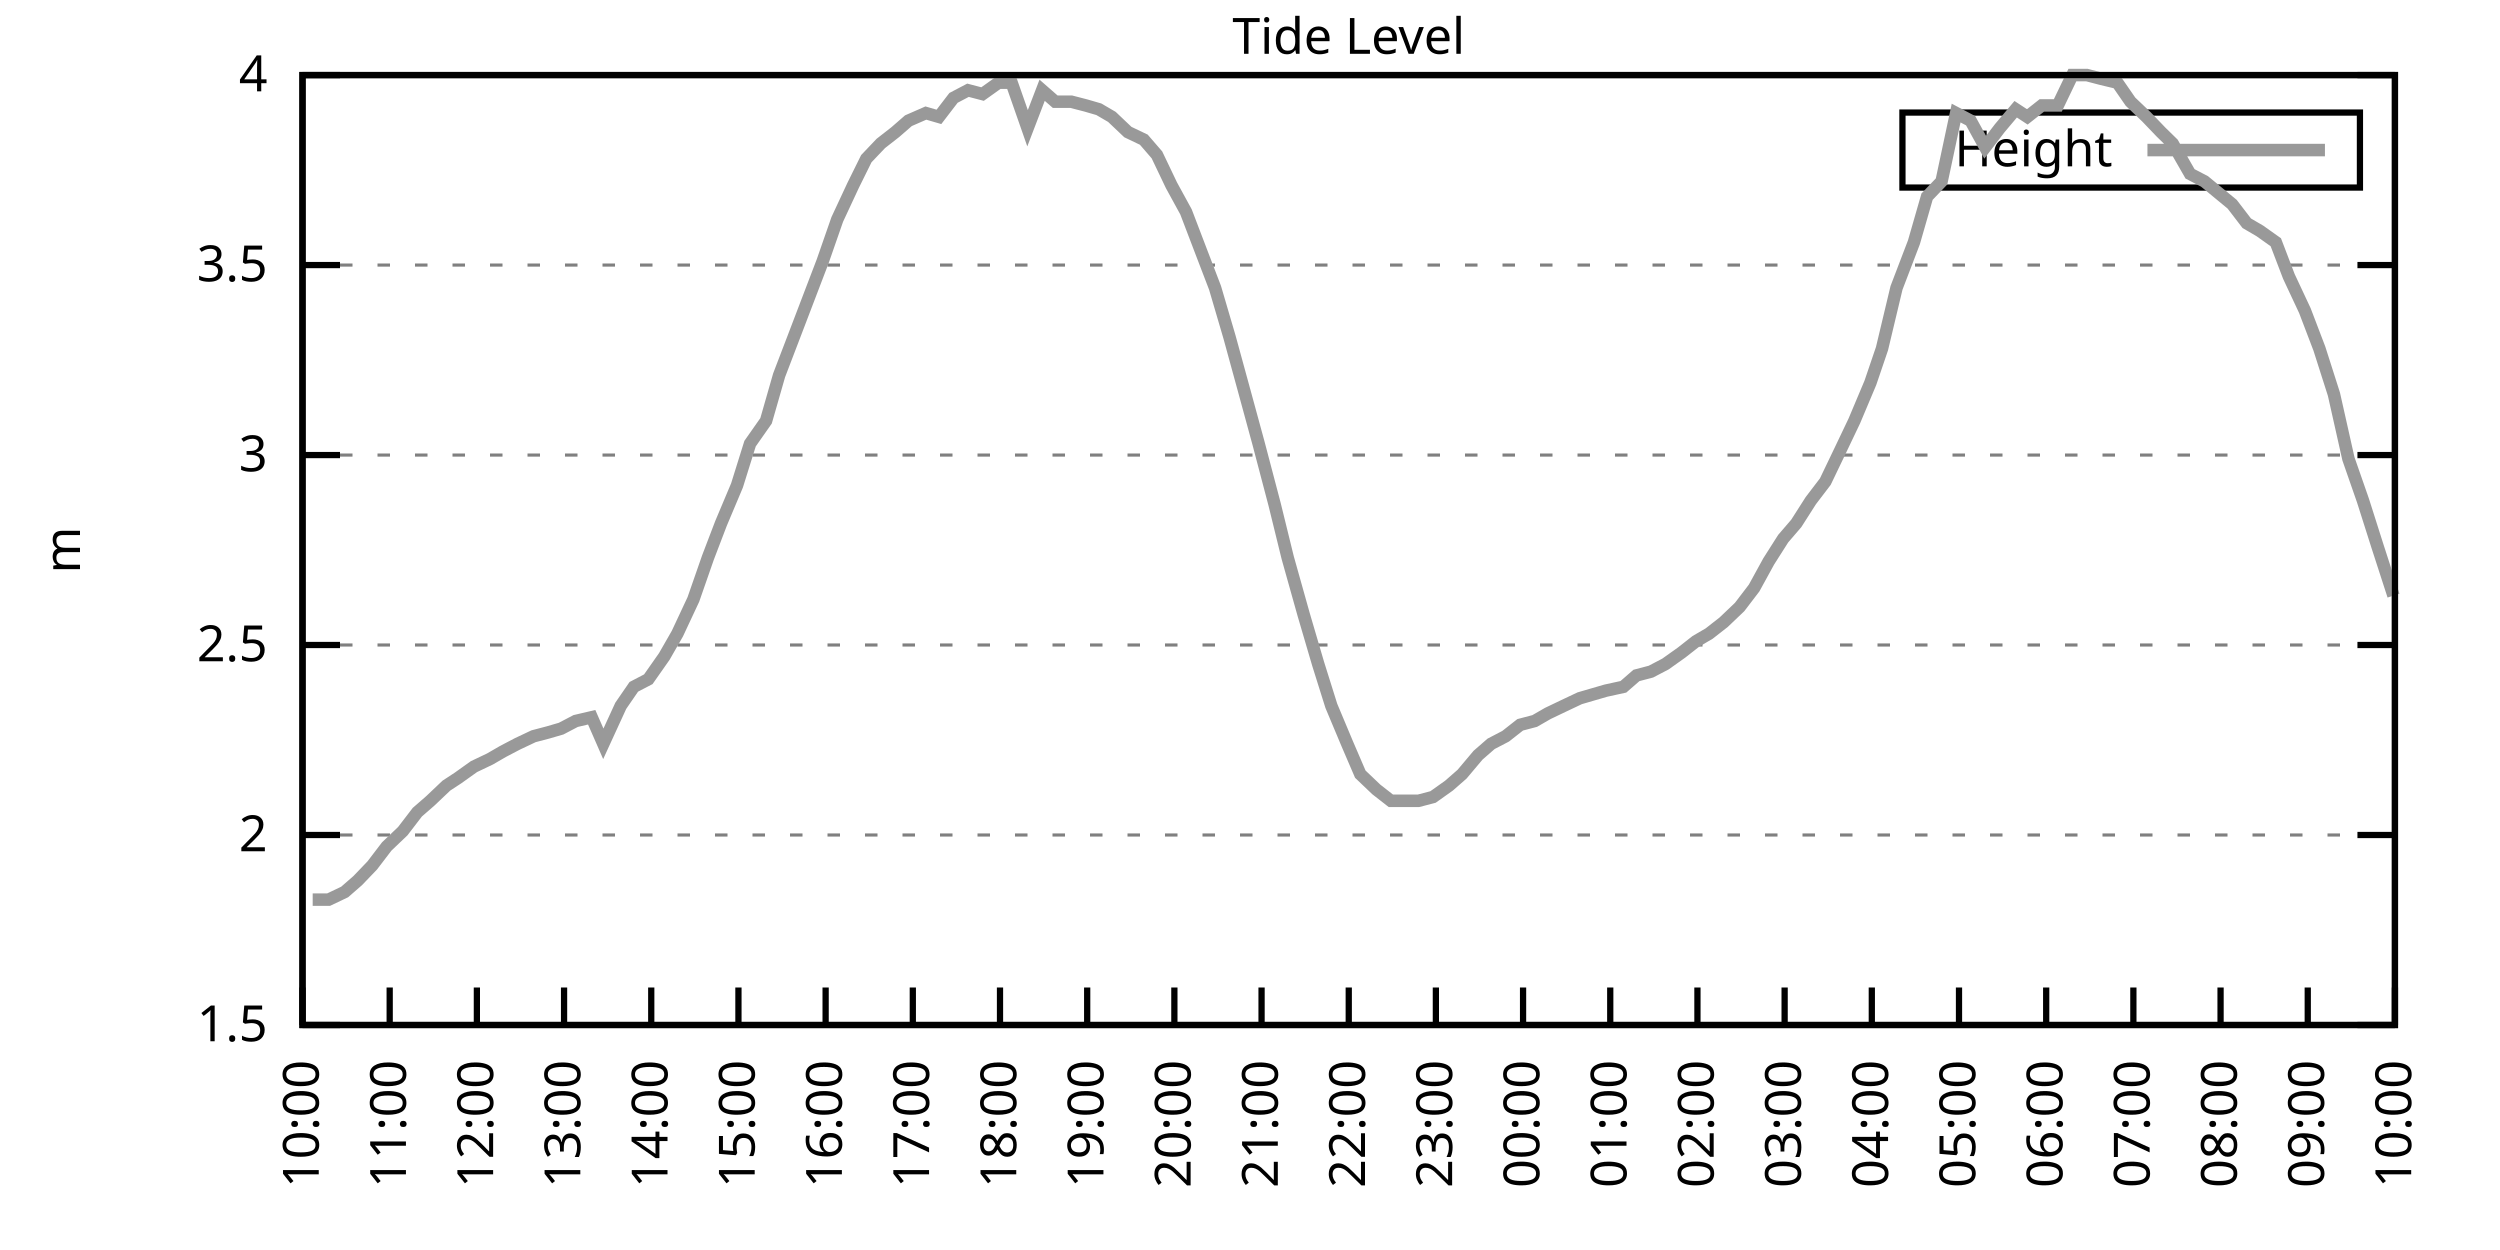
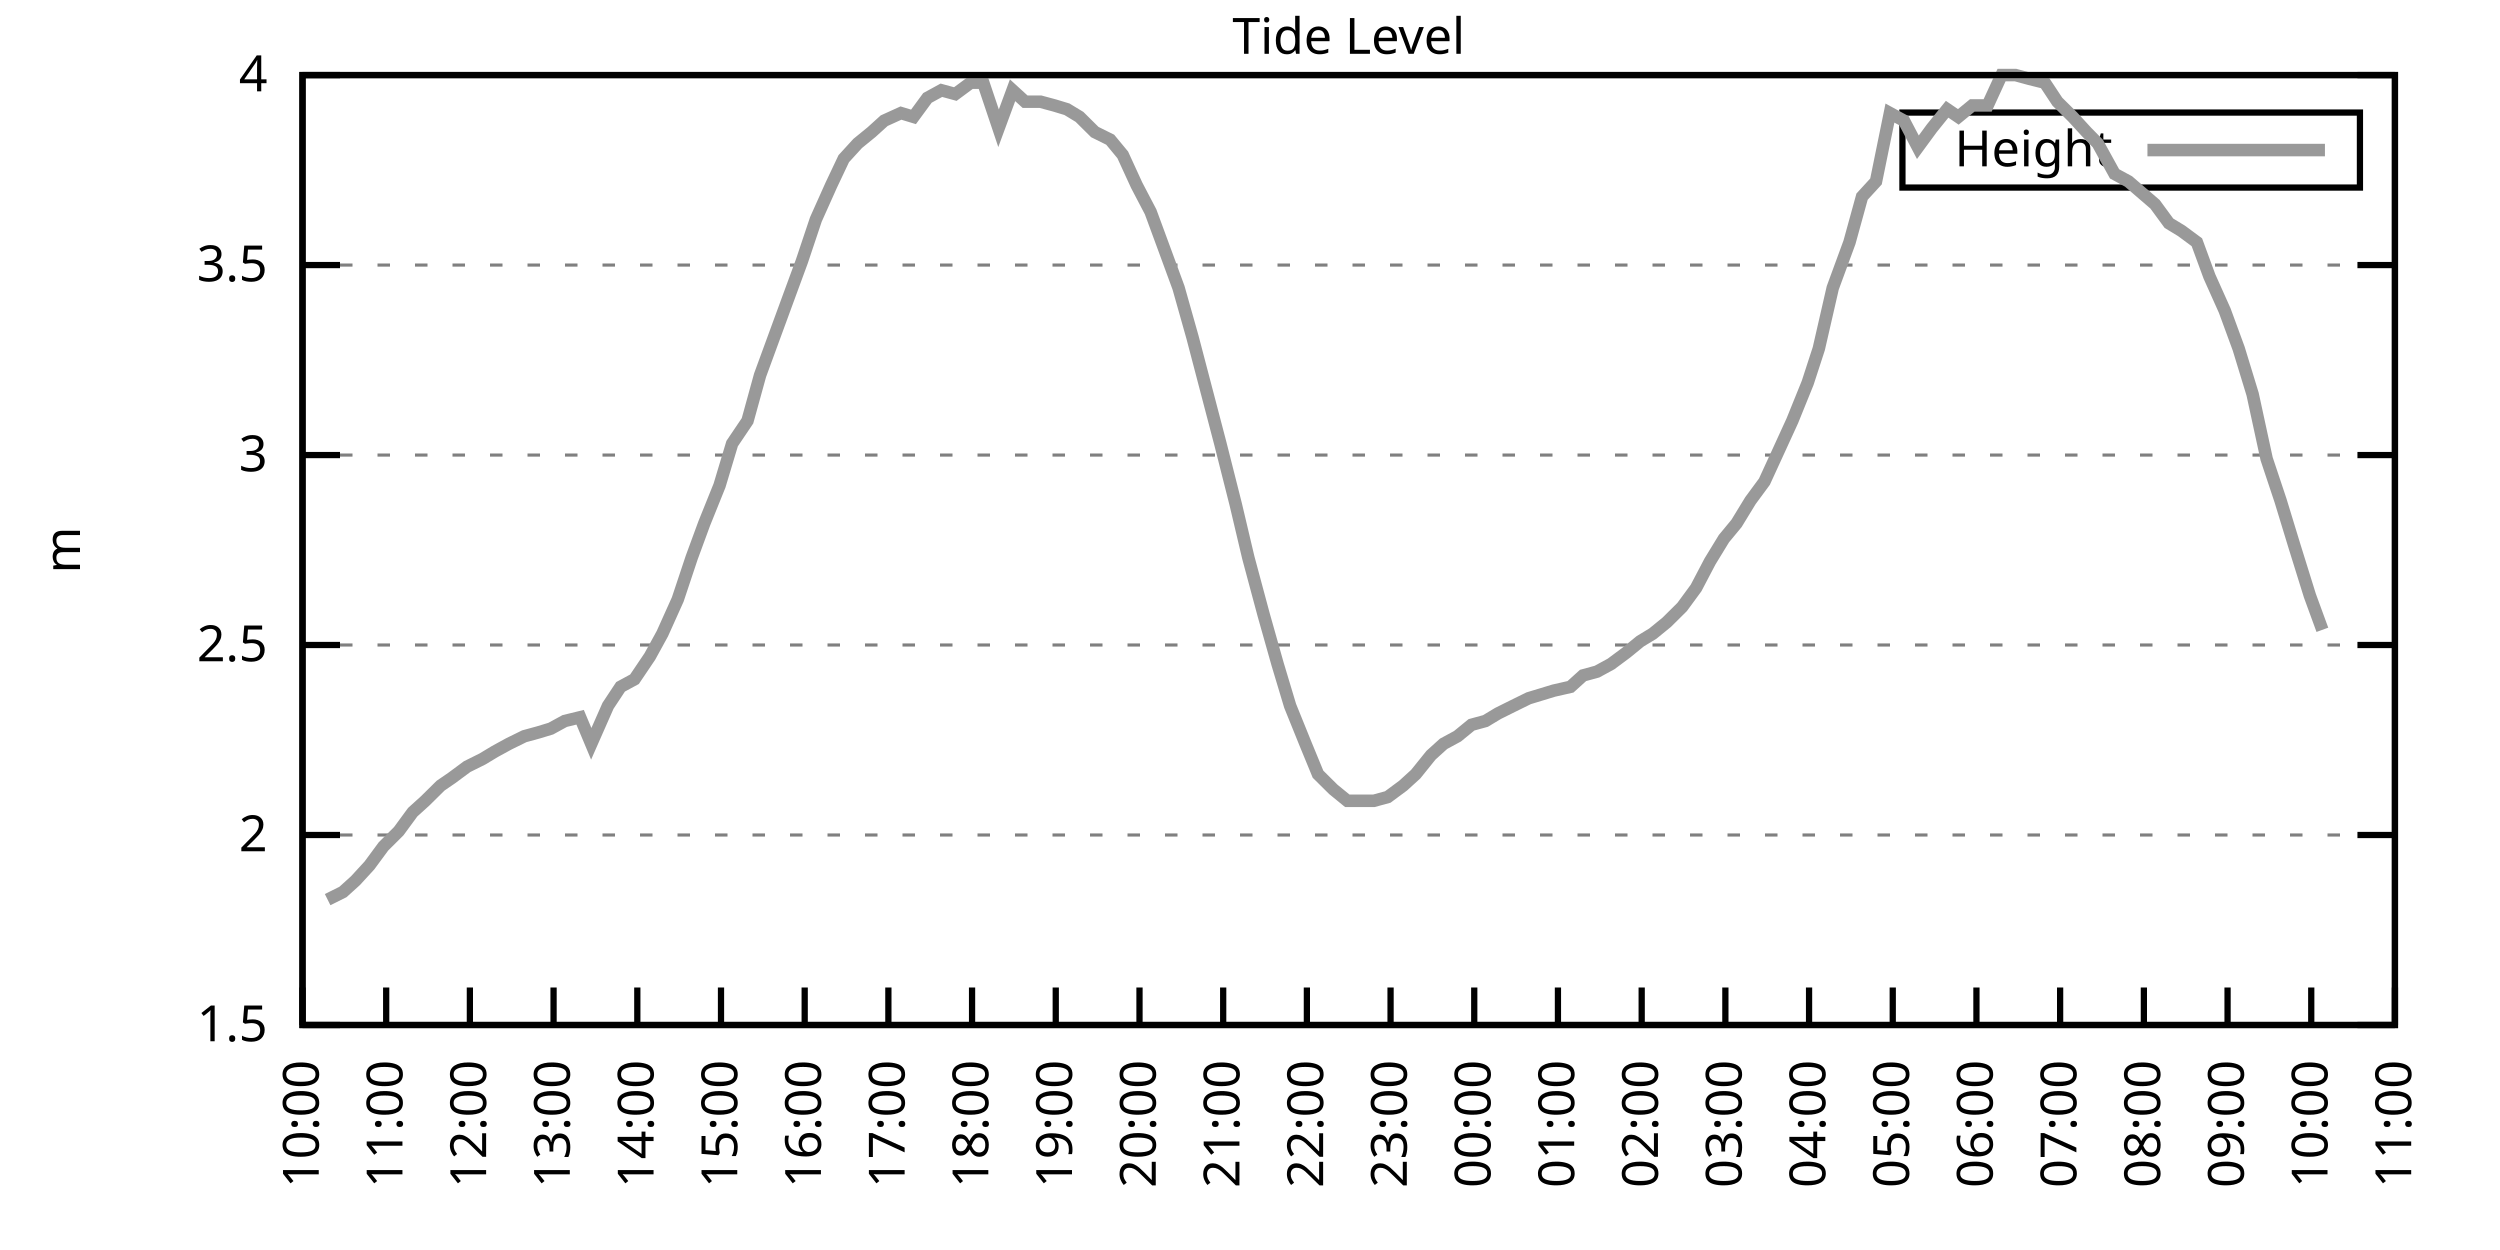
<svg xmlns="http://www.w3.org/2000/svg" xmlns:xlink="http://www.w3.org/1999/xlink" width="400" height="200" viewBox="0 0 400 200">
  <g id="gnuplot_canvas">
    <rect x="0" y="0" width="400" height="200" fill="none" />
    <defs>
      <circle id="gpDot" r="0.5" stroke-width="0.5" stroke="currentColor" />
      <path id="gpPt0" stroke-width="0.333" stroke="currentColor" d="M-1,0 h2 M0,-1 v2" />
      <path id="gpPt1" stroke-width="0.333" stroke="currentColor" d="M-1,-1 L1,1 M1,-1 L-1,1" />
      <path id="gpPt2" stroke-width="0.333" stroke="currentColor" d="M-1,0 L1,0 M0,-1 L0,1 M-1,-1 L1,1 M-1,1 L1,-1" />
      <rect id="gpPt3" stroke-width="0.333" stroke="currentColor" x="-1" y="-1" width="2" height="2" />
      <rect id="gpPt4" stroke-width="0.333" stroke="currentColor" fill="currentColor" x="-1" y="-1" width="2" height="2" />
      <circle id="gpPt5" stroke-width="0.333" stroke="currentColor" cx="0" cy="0" r="1" />
      <use xlink:href="#gpPt5" id="gpPt6" fill="currentColor" stroke="none" />
      <path id="gpPt7" stroke-width="0.333" stroke="currentColor" d="M0,-1.33 L-1.33,0.67 L1.33,0.67 z" />
      <use xlink:href="#gpPt7" id="gpPt8" fill="currentColor" stroke="none" />
      <use xlink:href="#gpPt7" id="gpPt9" stroke="currentColor" transform="rotate(180)" />
      <use xlink:href="#gpPt9" id="gpPt10" fill="currentColor" stroke="none" />
      <use xlink:href="#gpPt3" id="gpPt11" stroke="currentColor" transform="rotate(45)" />
      <use xlink:href="#gpPt11" id="gpPt12" fill="currentColor" stroke="none" />
      <path id="gpPt13" stroke-width="0.333" stroke="currentColor" d="M0,1.330 L1.265,0.411 L0.782,-1.067 L-0.782,-1.076 L-1.265,0.411 z" />
      <use xlink:href="#gpPt13" id="gpPt14" fill="currentColor" stroke="none" />
      <filter id="textbox" filterUnits="objectBoundingBox" x="0" y="0" height="1" width="1">
        <feFlood flood-color="white" flood-opacity="1" result="bgnd" />
        <feComposite in="SourceGraphic" in2="bgnd" operator="atop" />
      </filter>
      <filter id="greybox" filterUnits="objectBoundingBox" x="0" y="0" height="1" width="1">
        <feFlood flood-color="lightgrey" flood-opacity="1" result="grey" />
        <feComposite in="SourceGraphic" in2="grey" operator="atop" />
      </filter>
    </defs>
    <g fill="none" color="white" stroke="currentColor" stroke-width="1.00" stroke-linecap="butt" stroke-linejoin="miter">
</g>
    <g fill="none" color="black" stroke="currentColor" stroke-width="1.00" stroke-linecap="butt" stroke-linejoin="miter">
      <g stroke="none" shape-rendering="crispEdges">
        <polygon fill="rgb(255, 255, 255)" points="48.40,164.00 383.18,164.00 383.18,12.02 48.40,12.02 " />
      </g>
    </g>
    <g fill="none" color="black" stroke="currentColor" stroke-width="1.00" stroke-linecap="butt" stroke-linejoin="miter">
</g>
    <g fill="none" color="black" stroke="black" stroke-width="0.50" stroke-linecap="butt" stroke-linejoin="miter">
</g>
    <g fill="none" color="gray" stroke="currentColor" stroke-width="0.50" stroke-linecap="butt" stroke-linejoin="miter">
      <path stroke="gray" stroke-dasharray="2,4" class="gridline" d="M48.40,164.00 L383.19,164.00  " />
    </g>
    <g fill="none" color="gray" stroke="gray" stroke-width="1.00" stroke-linecap="butt" stroke-linejoin="miter">
</g>
    <g fill="none" color="black" stroke="currentColor" stroke-width="1.00" stroke-linecap="butt" stroke-linejoin="miter">
      <path stroke="black" d="M48.40,164.00 L54.40,164.00 M383.19,164.00 L377.19,164.00  " />
      <g transform="translate(42.80,166.60)" stroke="none" fill="black" font-family="Sans" font-size="8.00" text-anchor="end">
        <text>
          <tspan font-family="Sans"> 1.5</tspan>
        </text>
      </g>
    </g>
    <g fill="none" color="black" stroke="currentColor" stroke-width="1.00" stroke-linecap="butt" stroke-linejoin="miter">
</g>
    <g fill="none" color="black" stroke="black" stroke-width="0.50" stroke-linecap="butt" stroke-linejoin="miter">
</g>
    <g fill="none" color="gray" stroke="currentColor" stroke-width="0.50" stroke-linecap="butt" stroke-linejoin="miter">
      <path stroke="gray" stroke-dasharray="2,4" class="gridline" d="M48.40,133.60 L383.19,133.60  " />
    </g>
    <g fill="none" color="gray" stroke="gray" stroke-width="1.00" stroke-linecap="butt" stroke-linejoin="miter">
</g>
    <g fill="none" color="black" stroke="currentColor" stroke-width="1.00" stroke-linecap="butt" stroke-linejoin="miter">
      <path stroke="black" d="M48.40,133.60 L54.40,133.60 M383.19,133.60 L377.19,133.60  " />
      <g transform="translate(42.80,136.20)" stroke="none" fill="black" font-family="Sans" font-size="8.00" text-anchor="end">
        <text>
          <tspan font-family="Sans"> 2</tspan>
        </text>
      </g>
    </g>
    <g fill="none" color="black" stroke="currentColor" stroke-width="1.00" stroke-linecap="butt" stroke-linejoin="miter">
</g>
    <g fill="none" color="black" stroke="black" stroke-width="0.50" stroke-linecap="butt" stroke-linejoin="miter">
</g>
    <g fill="none" color="gray" stroke="currentColor" stroke-width="0.50" stroke-linecap="butt" stroke-linejoin="miter">
      <path stroke="gray" stroke-dasharray="2,4" class="gridline" d="M48.40,103.20 L383.19,103.20  " />
    </g>
    <g fill="none" color="gray" stroke="gray" stroke-width="1.00" stroke-linecap="butt" stroke-linejoin="miter">
</g>
    <g fill="none" color="black" stroke="currentColor" stroke-width="1.00" stroke-linecap="butt" stroke-linejoin="miter">
      <path stroke="black" d="M48.40,103.20 L54.40,103.20 M383.19,103.20 L377.19,103.20  " />
      <g transform="translate(42.80,105.80)" stroke="none" fill="black" font-family="Sans" font-size="8.00" text-anchor="end">
        <text>
          <tspan font-family="Sans"> 2.5</tspan>
        </text>
      </g>
    </g>
    <g fill="none" color="black" stroke="currentColor" stroke-width="1.00" stroke-linecap="butt" stroke-linejoin="miter">
</g>
    <g fill="none" color="black" stroke="black" stroke-width="0.50" stroke-linecap="butt" stroke-linejoin="miter">
</g>
    <g fill="none" color="gray" stroke="currentColor" stroke-width="0.50" stroke-linecap="butt" stroke-linejoin="miter">
      <path stroke="gray" stroke-dasharray="2,4" class="gridline" d="M48.40,72.81 L383.19,72.81  " />
    </g>
    <g fill="none" color="gray" stroke="gray" stroke-width="1.00" stroke-linecap="butt" stroke-linejoin="miter">
</g>
    <g fill="none" color="black" stroke="currentColor" stroke-width="1.00" stroke-linecap="butt" stroke-linejoin="miter">
      <path stroke="black" d="M48.40,72.81 L54.40,72.81 M383.19,72.81 L377.19,72.81  " />
      <g transform="translate(42.80,75.41)" stroke="none" fill="black" font-family="Sans" font-size="8.00" text-anchor="end">
        <text>
          <tspan font-family="Sans"> 3</tspan>
        </text>
      </g>
    </g>
    <g fill="none" color="black" stroke="currentColor" stroke-width="1.00" stroke-linecap="butt" stroke-linejoin="miter">
</g>
    <g fill="none" color="black" stroke="black" stroke-width="0.50" stroke-linecap="butt" stroke-linejoin="miter">
</g>
    <g fill="none" color="gray" stroke="currentColor" stroke-width="0.50" stroke-linecap="butt" stroke-linejoin="miter">
      <path stroke="gray" stroke-dasharray="2,4" class="gridline" d="M48.40,42.41 L383.19,42.41  " />
    </g>
    <g fill="none" color="gray" stroke="gray" stroke-width="1.00" stroke-linecap="butt" stroke-linejoin="miter">
</g>
    <g fill="none" color="black" stroke="currentColor" stroke-width="1.00" stroke-linecap="butt" stroke-linejoin="miter">
      <path stroke="black" d="M48.40,42.41 L54.40,42.41 M383.19,42.41 L377.19,42.41  " />
      <g transform="translate(42.80,45.01)" stroke="none" fill="black" font-family="Sans" font-size="8.00" text-anchor="end">
        <text>
          <tspan font-family="Sans"> 3.5</tspan>
        </text>
      </g>
    </g>
    <g fill="none" color="black" stroke="currentColor" stroke-width="1.00" stroke-linecap="butt" stroke-linejoin="miter">
</g>
    <g fill="none" color="black" stroke="black" stroke-width="0.50" stroke-linecap="butt" stroke-linejoin="miter">
</g>
    <g fill="none" color="gray" stroke="currentColor" stroke-width="0.50" stroke-linecap="butt" stroke-linejoin="miter">
      <path stroke="gray" stroke-dasharray="2,4" class="gridline" d="M48.40,12.01 L383.19,12.01  " />
    </g>
    <g fill="none" color="gray" stroke="gray" stroke-width="1.00" stroke-linecap="butt" stroke-linejoin="miter">
</g>
    <g fill="none" color="black" stroke="currentColor" stroke-width="1.00" stroke-linecap="butt" stroke-linejoin="miter">
      <path stroke="black" d="M48.40,12.01 L54.40,12.01 M383.19,12.01 L377.19,12.01  " />
      <g transform="translate(42.80,14.61)" stroke="none" fill="black" font-family="Sans" font-size="8.00" text-anchor="end">
        <text>
          <tspan font-family="Sans"> 4</tspan>
        </text>
      </g>
    </g>
    <g fill="none" color="black" stroke="currentColor" stroke-width="1.00" stroke-linecap="butt" stroke-linejoin="miter">
      <path stroke="black" d="M48.40,164.00 L48.40,158.00  " />
      <g transform="translate(51.00,169.60) rotate(270.00)" stroke="none" fill="black" font-family="Sans" font-size="8.00" text-anchor="end">
        <text>
          <tspan font-family="Sans">10:00</tspan>
        </text>
      </g>
    </g>
    <g fill="none" color="black" stroke="currentColor" stroke-width="1.00" stroke-linecap="butt" stroke-linejoin="miter">
-       <path stroke="black" d="M62.35,164.00 L62.35,158.00  " />
-       <g transform="translate(64.95,169.60) rotate(270.00)" stroke="none" fill="black" font-family="Sans" font-size="8.00" text-anchor="end">
+       <path stroke="black" d="M61.79,164.00 L61.79,158.00  " />
+       <g transform="translate(64.39,169.60) rotate(270.00)" stroke="none" fill="black" font-family="Sans" font-size="8.00" text-anchor="end">
        <text>
          <tspan font-family="Sans">11:00</tspan>
        </text>
      </g>
    </g>
    <g fill="none" color="black" stroke="currentColor" stroke-width="1.00" stroke-linecap="butt" stroke-linejoin="miter">
-       <path stroke="black" d="M76.30,164.00 L76.30,158.00  " />
-       <g transform="translate(78.90,169.60) rotate(270.00)" stroke="none" fill="black" font-family="Sans" font-size="8.00" text-anchor="end">
+       <path stroke="black" d="M75.18,164.00 L75.18,158.00  " />
+       <g transform="translate(77.78,169.60) rotate(270.00)" stroke="none" fill="black" font-family="Sans" font-size="8.00" text-anchor="end">
        <text>
          <tspan font-family="Sans">12:00</tspan>
        </text>
      </g>
    </g>
    <g fill="none" color="black" stroke="currentColor" stroke-width="1.00" stroke-linecap="butt" stroke-linejoin="miter">
-       <path stroke="black" d="M90.25,164.00 L90.25,158.00  " />
-       <g transform="translate(92.85,169.60) rotate(270.00)" stroke="none" fill="black" font-family="Sans" font-size="8.00" text-anchor="end">
+       <path stroke="black" d="M88.57,164.00 L88.57,158.00  " />
+       <g transform="translate(91.17,169.60) rotate(270.00)" stroke="none" fill="black" font-family="Sans" font-size="8.00" text-anchor="end">
        <text>
          <tspan font-family="Sans">13:00</tspan>
        </text>
      </g>
    </g>
    <g fill="none" color="black" stroke="currentColor" stroke-width="1.00" stroke-linecap="butt" stroke-linejoin="miter">
-       <path stroke="black" d="M104.20,164.00 L104.20,158.00  " />
-       <g transform="translate(106.80,169.60) rotate(270.00)" stroke="none" fill="black" font-family="Sans" font-size="8.00" text-anchor="end">
+       <path stroke="black" d="M101.97,164.00 L101.97,158.00  " />
+       <g transform="translate(104.57,169.60) rotate(270.00)" stroke="none" fill="black" font-family="Sans" font-size="8.00" text-anchor="end">
        <text>
          <tspan font-family="Sans">14:00</tspan>
        </text>
      </g>
    </g>
    <g fill="none" color="black" stroke="currentColor" stroke-width="1.00" stroke-linecap="butt" stroke-linejoin="miter">
-       <path stroke="black" d="M118.15,164.00 L118.15,158.00  " />
-       <g transform="translate(120.75,169.60) rotate(270.00)" stroke="none" fill="black" font-family="Sans" font-size="8.00" text-anchor="end">
+       <path stroke="black" d="M115.36,164.00 L115.36,158.00  " />
+       <g transform="translate(117.96,169.60) rotate(270.00)" stroke="none" fill="black" font-family="Sans" font-size="8.00" text-anchor="end">
        <text>
          <tspan font-family="Sans">15:00</tspan>
        </text>
      </g>
    </g>
    <g fill="none" color="black" stroke="currentColor" stroke-width="1.00" stroke-linecap="butt" stroke-linejoin="miter">
-       <path stroke="black" d="M132.10,164.00 L132.10,158.00  " />
-       <g transform="translate(134.70,169.60) rotate(270.00)" stroke="none" fill="black" font-family="Sans" font-size="8.00" text-anchor="end">
+       <path stroke="black" d="M128.75,164.00 L128.75,158.00  " />
+       <g transform="translate(131.35,169.60) rotate(270.00)" stroke="none" fill="black" font-family="Sans" font-size="8.00" text-anchor="end">
        <text>
          <tspan font-family="Sans">16:00</tspan>
        </text>
      </g>
    </g>
    <g fill="none" color="black" stroke="currentColor" stroke-width="1.00" stroke-linecap="butt" stroke-linejoin="miter">
-       <path stroke="black" d="M146.05,164.00 L146.05,158.00  " />
-       <g transform="translate(148.65,169.60) rotate(270.00)" stroke="none" fill="black" font-family="Sans" font-size="8.00" text-anchor="end">
+       <path stroke="black" d="M142.14,164.00 L142.14,158.00  " />
+       <g transform="translate(144.74,169.60) rotate(270.00)" stroke="none" fill="black" font-family="Sans" font-size="8.00" text-anchor="end">
        <text>
          <tspan font-family="Sans">17:00</tspan>
        </text>
      </g>
    </g>
    <g fill="none" color="black" stroke="currentColor" stroke-width="1.00" stroke-linecap="butt" stroke-linejoin="miter">
-       <path stroke="black" d="M160.00,164.00 L160.00,158.00  " />
-       <g transform="translate(162.60,169.60) rotate(270.00)" stroke="none" fill="black" font-family="Sans" font-size="8.00" text-anchor="end">
+       <path stroke="black" d="M155.53,164.00 L155.53,158.00  " />
+       <g transform="translate(158.13,169.60) rotate(270.00)" stroke="none" fill="black" font-family="Sans" font-size="8.00" text-anchor="end">
        <text>
          <tspan font-family="Sans">18:00</tspan>
        </text>
      </g>
    </g>
    <g fill="none" color="black" stroke="currentColor" stroke-width="1.00" stroke-linecap="butt" stroke-linejoin="miter">
-       <path stroke="black" d="M173.95,164.00 L173.95,158.00  " />
-       <g transform="translate(176.55,169.60) rotate(270.00)" stroke="none" fill="black" font-family="Sans" font-size="8.00" text-anchor="end">
+       <path stroke="black" d="M168.92,164.00 L168.92,158.00  " />
+       <g transform="translate(171.52,169.60) rotate(270.00)" stroke="none" fill="black" font-family="Sans" font-size="8.00" text-anchor="end">
        <text>
          <tspan font-family="Sans">19:00</tspan>
        </text>
      </g>
    </g>
    <g fill="none" color="black" stroke="currentColor" stroke-width="1.00" stroke-linecap="butt" stroke-linejoin="miter">
-       <path stroke="black" d="M187.90,164.00 L187.90,158.00  " />
-       <g transform="translate(190.50,169.60) rotate(270.00)" stroke="none" fill="black" font-family="Sans" font-size="8.00" text-anchor="end">
+       <path stroke="black" d="M182.32,164.00 L182.32,158.00  " />
+       <g transform="translate(184.92,169.60) rotate(270.00)" stroke="none" fill="black" font-family="Sans" font-size="8.00" text-anchor="end">
        <text>
          <tspan font-family="Sans">20:00</tspan>
        </text>
      </g>
    </g>
    <g fill="none" color="black" stroke="currentColor" stroke-width="1.00" stroke-linecap="butt" stroke-linejoin="miter">
-       <path stroke="black" d="M201.85,164.00 L201.85,158.00  " />
-       <g transform="translate(204.45,169.60) rotate(270.00)" stroke="none" fill="black" font-family="Sans" font-size="8.00" text-anchor="end">
+       <path stroke="black" d="M195.71,164.00 L195.71,158.00  " />
+       <g transform="translate(198.31,169.60) rotate(270.00)" stroke="none" fill="black" font-family="Sans" font-size="8.00" text-anchor="end">
        <text>
          <tspan font-family="Sans">21:00</tspan>
        </text>
      </g>
    </g>
    <g fill="none" color="black" stroke="currentColor" stroke-width="1.00" stroke-linecap="butt" stroke-linejoin="miter">
-       <path stroke="black" d="M215.80,164.00 L215.80,158.00  " />
-       <g transform="translate(218.40,169.60) rotate(270.00)" stroke="none" fill="black" font-family="Sans" font-size="8.00" text-anchor="end">
+       <path stroke="black" d="M209.10,164.00 L209.10,158.00  " />
+       <g transform="translate(211.70,169.60) rotate(270.00)" stroke="none" fill="black" font-family="Sans" font-size="8.00" text-anchor="end">
        <text>
          <tspan font-family="Sans">22:00</tspan>
        </text>
      </g>
    </g>
    <g fill="none" color="black" stroke="currentColor" stroke-width="1.00" stroke-linecap="butt" stroke-linejoin="miter">
-       <path stroke="black" d="M229.74,164.00 L229.74,158.00  " />
-       <g transform="translate(232.34,169.60) rotate(270.00)" stroke="none" fill="black" font-family="Sans" font-size="8.00" text-anchor="end">
+       <path stroke="black" d="M222.49,164.00 L222.49,158.00  " />
+       <g transform="translate(225.09,169.60) rotate(270.00)" stroke="none" fill="black" font-family="Sans" font-size="8.00" text-anchor="end">
        <text>
          <tspan font-family="Sans">23:00</tspan>
        </text>
      </g>
    </g>
    <g fill="none" color="black" stroke="currentColor" stroke-width="1.00" stroke-linecap="butt" stroke-linejoin="miter">
-       <path stroke="black" d="M243.69,164.00 L243.69,158.00  " />
-       <g transform="translate(246.29,169.60) rotate(270.00)" stroke="none" fill="black" font-family="Sans" font-size="8.00" text-anchor="end">
+       <path stroke="black" d="M235.88,164.00 L235.88,158.00  " />
+       <g transform="translate(238.48,169.60) rotate(270.00)" stroke="none" fill="black" font-family="Sans" font-size="8.00" text-anchor="end">
        <text>
          <tspan font-family="Sans">00:00</tspan>
        </text>
      </g>
    </g>
    <g fill="none" color="black" stroke="currentColor" stroke-width="1.00" stroke-linecap="butt" stroke-linejoin="miter">
-       <path stroke="black" d="M257.64,164.00 L257.64,158.00  " />
-       <g transform="translate(260.24,169.60) rotate(270.00)" stroke="none" fill="black" font-family="Sans" font-size="8.00" text-anchor="end">
+       <path stroke="black" d="M249.27,164.00 L249.27,158.00  " />
+       <g transform="translate(251.87,169.60) rotate(270.00)" stroke="none" fill="black" font-family="Sans" font-size="8.00" text-anchor="end">
        <text>
          <tspan font-family="Sans">01:00</tspan>
        </text>
      </g>
    </g>
    <g fill="none" color="black" stroke="currentColor" stroke-width="1.00" stroke-linecap="butt" stroke-linejoin="miter">
-       <path stroke="black" d="M271.59,164.00 L271.59,158.00  " />
-       <g transform="translate(274.19,169.60) rotate(270.00)" stroke="none" fill="black" font-family="Sans" font-size="8.00" text-anchor="end">
+       <path stroke="black" d="M262.67,164.00 L262.67,158.00  " />
+       <g transform="translate(265.27,169.60) rotate(270.00)" stroke="none" fill="black" font-family="Sans" font-size="8.00" text-anchor="end">
        <text>
          <tspan font-family="Sans">02:00</tspan>
        </text>
      </g>
    </g>
    <g fill="none" color="black" stroke="currentColor" stroke-width="1.00" stroke-linecap="butt" stroke-linejoin="miter">
-       <path stroke="black" d="M285.54,164.00 L285.54,158.00  " />
-       <g transform="translate(288.14,169.60) rotate(270.00)" stroke="none" fill="black" font-family="Sans" font-size="8.00" text-anchor="end">
+       <path stroke="black" d="M276.06,164.00 L276.06,158.00  " />
+       <g transform="translate(278.66,169.60) rotate(270.00)" stroke="none" fill="black" font-family="Sans" font-size="8.00" text-anchor="end">
        <text>
          <tspan font-family="Sans">03:00</tspan>
        </text>
      </g>
    </g>
    <g fill="none" color="black" stroke="currentColor" stroke-width="1.00" stroke-linecap="butt" stroke-linejoin="miter">
-       <path stroke="black" d="M299.49,164.00 L299.49,158.00  " />
-       <g transform="translate(302.09,169.60) rotate(270.00)" stroke="none" fill="black" font-family="Sans" font-size="8.00" text-anchor="end">
+       <path stroke="black" d="M289.45,164.00 L289.45,158.00  " />
+       <g transform="translate(292.05,169.60) rotate(270.00)" stroke="none" fill="black" font-family="Sans" font-size="8.00" text-anchor="end">
        <text>
          <tspan font-family="Sans">04:00</tspan>
        </text>
      </g>
    </g>
    <g fill="none" color="black" stroke="currentColor" stroke-width="1.00" stroke-linecap="butt" stroke-linejoin="miter">
-       <path stroke="black" d="M313.44,164.00 L313.44,158.00  " />
-       <g transform="translate(316.04,169.60) rotate(270.00)" stroke="none" fill="black" font-family="Sans" font-size="8.00" text-anchor="end">
+       <path stroke="black" d="M302.84,164.00 L302.84,158.00  " />
+       <g transform="translate(305.44,169.60) rotate(270.00)" stroke="none" fill="black" font-family="Sans" font-size="8.00" text-anchor="end">
        <text>
          <tspan font-family="Sans">05:00</tspan>
        </text>
      </g>
    </g>
    <g fill="none" color="black" stroke="currentColor" stroke-width="1.00" stroke-linecap="butt" stroke-linejoin="miter">
-       <path stroke="black" d="M327.39,164.00 L327.39,158.00  " />
-       <g transform="translate(329.99,169.60) rotate(270.00)" stroke="none" fill="black" font-family="Sans" font-size="8.00" text-anchor="end">
+       <path stroke="black" d="M316.23,164.00 L316.23,158.00  " />
+       <g transform="translate(318.83,169.60) rotate(270.00)" stroke="none" fill="black" font-family="Sans" font-size="8.00" text-anchor="end">
        <text>
          <tspan font-family="Sans">06:00</tspan>
        </text>
      </g>
    </g>
    <g fill="none" color="black" stroke="currentColor" stroke-width="1.00" stroke-linecap="butt" stroke-linejoin="miter">
-       <path stroke="black" d="M341.34,164.00 L341.34,158.00  " />
-       <g transform="translate(343.94,169.60) rotate(270.00)" stroke="none" fill="black" font-family="Sans" font-size="8.00" text-anchor="end">
+       <path stroke="black" d="M329.62,164.00 L329.62,158.00  " />
+       <g transform="translate(332.22,169.60) rotate(270.00)" stroke="none" fill="black" font-family="Sans" font-size="8.00" text-anchor="end">
        <text>
          <tspan font-family="Sans">07:00</tspan>
        </text>
      </g>
    </g>
    <g fill="none" color="black" stroke="currentColor" stroke-width="1.00" stroke-linecap="butt" stroke-linejoin="miter">
-       <path stroke="black" d="M355.29,164.00 L355.29,158.00  " />
-       <g transform="translate(357.89,169.60) rotate(270.00)" stroke="none" fill="black" font-family="Sans" font-size="8.00" text-anchor="end">
+       <path stroke="black" d="M343.02,164.00 L343.02,158.00  " />
+       <g transform="translate(345.62,169.60) rotate(270.00)" stroke="none" fill="black" font-family="Sans" font-size="8.00" text-anchor="end">
        <text>
          <tspan font-family="Sans">08:00</tspan>
        </text>
      </g>
    </g>
    <g fill="none" color="black" stroke="currentColor" stroke-width="1.00" stroke-linecap="butt" stroke-linejoin="miter">
-       <path stroke="black" d="M369.24,164.00 L369.24,158.00  " />
-       <g transform="translate(371.84,169.60) rotate(270.00)" stroke="none" fill="black" font-family="Sans" font-size="8.00" text-anchor="end">
+       <path stroke="black" d="M356.41,164.00 L356.41,158.00  " />
+       <g transform="translate(359.01,169.60) rotate(270.00)" stroke="none" fill="black" font-family="Sans" font-size="8.00" text-anchor="end">
        <text>
          <tspan font-family="Sans">09:00</tspan>
+         </text>
+       </g>
+     </g>
+     <g fill="none" color="black" stroke="currentColor" stroke-width="1.00" stroke-linecap="butt" stroke-linejoin="miter">
+       <path stroke="black" d="M369.80,164.00 L369.80,158.00  " />
+       <g transform="translate(372.40,169.60) rotate(270.00)" stroke="none" fill="black" font-family="Sans" font-size="8.00" text-anchor="end">
+         <text>
+           <tspan font-family="Sans">10:00</tspan>
        </text>
      </g>
    </g>
    <g fill="none" color="black" stroke="currentColor" stroke-width="1.00" stroke-linecap="butt" stroke-linejoin="miter">
      <path stroke="black" d="M383.19,164.00 L383.19,158.00  " />
      <g transform="translate(385.79,169.60) rotate(270.00)" stroke="none" fill="black" font-family="Sans" font-size="8.00" text-anchor="end">
        <text>
-           <tspan font-family="Sans">10:00</tspan>
+           <tspan font-family="Sans">11:00</tspan>
        </text>
      </g>
    </g>
    <g fill="none" color="black" stroke="currentColor" stroke-width="1.00" stroke-linecap="butt" stroke-linejoin="miter">
</g>
    <g fill="none" color="black" stroke="currentColor" stroke-width="1.00" stroke-linecap="butt" stroke-linejoin="miter">
      <path stroke="black" d="M48.40,12.01 L48.40,164.00 L383.19,164.00 L383.19,12.01 L48.40,12.01 Z  " />
    </g>
    <g fill="none" color="black" stroke="currentColor" stroke-width="1.00" stroke-linecap="butt" stroke-linejoin="miter">
</g>
    <g fill="none" color="black" stroke="currentColor" stroke-width="1.00" stroke-linecap="butt" stroke-linejoin="miter">
      <path stroke="black" d="M304.39,30.01 L304.39,18.01 L377.59,18.01 L377.59,30.01 L304.39,30.01 Z  " />
    </g>
    <g id="Tide_level_plot_1">
      <g fill="none" color="white" stroke="black" stroke-width="2.00" stroke-linecap="butt" stroke-linejoin="miter">
</g>
      <g fill="none" color="black" stroke="currentColor" stroke-width="2.00" stroke-linecap="butt" stroke-linejoin="miter">
        <g transform="translate(337.99,26.61)" stroke="none" fill="black" font-family="Sans" font-size="8.00" text-anchor="end">
          <text>
            <tspan font-family="Sans">Height</tspan>
          </text>
        </g>
      </g>
      <g fill="none" color="black" stroke="currentColor" stroke-width="2.00" stroke-linecap="butt" stroke-linejoin="miter">
-         <path stroke="rgb(153, 153, 153)" d="M343.59,24.01 L371.99,24.01 M50.03,143.94 L52.58,143.94 L55.14,142.72 L57.23,140.90 L59.56,138.47 L61.88,135.43   L64.44,132.99 L66.77,129.95 L68.86,128.13 L71.42,125.70 L73.28,124.48 L75.83,122.66 L78.39,121.44 L80.48,120.23   L82.81,119.01 L85.37,117.80 L87.69,117.19 L89.78,116.58 L92.11,115.36 L94.67,114.76 L96.53,119.01 L99.32,112.93   L101.41,109.89 L103.73,108.68 L106.29,105.03 L108.38,101.38 L110.94,95.91 L113.27,89.22 L115.36,83.75 L117.92,77.67   L120.01,70.98 L122.57,67.33 L124.66,60.04 L127.22,53.35 L129.54,47.27 L131.63,41.80 L133.96,35.11 L136.51,29.64   L138.61,25.39 L140.93,22.95 L143.26,21.13 L145.35,19.31 L148.14,18.09 L150.23,18.70 L152.56,15.66 L154.88,14.44   L157.21,15.05 L159.76,13.23 L161.86,13.23 L164.41,20.52 L166.74,14.44 L168.83,16.27 L171.39,16.27 L173.71,16.87   L175.81,17.48 L177.90,18.70 L180.46,21.13 L183.01,22.35 L185.11,24.78 L187.43,29.64 L189.76,33.90 L192.31,40.58   L194.41,46.06 L196.73,53.96 L199.06,62.47 L201.38,70.98 L203.94,80.71 L206.03,89.22 L208.59,98.34 L210.91,106.24   L213.01,112.93 L215.56,119.01 L217.65,123.87 L220.21,126.31 L222.54,128.13 L224.63,128.13 L226.95,128.13 L229.28,127.52   L231.84,125.70 L233.93,123.87 L236.49,120.83 L238.58,119.01 L240.90,117.80 L243.23,115.97 L245.55,115.36 L247.65,114.15   L250.20,112.93 L252.76,111.72 L254.85,111.11 L256.95,110.50 L259.74,109.89 L261.83,108.07 L264.15,107.46 L266.48,106.24   L269.04,104.42 L271.36,102.60 L273.45,101.38 L275.78,99.56 L278.34,97.12 L280.66,94.08 L282.99,89.83 L285.31,86.18   L287.40,83.75 L289.73,80.10 L292.05,77.06 L294.38,72.20 L296.70,67.33 L299.26,61.25 L301.12,55.78 L303.44,46.06   L306.23,38.76 L308.33,31.46 L310.65,29.03 L312.98,18.09 L315.30,19.31 L317.63,23.56 L319.95,20.52 L322.51,17.48   L324.37,18.70 L326.69,16.87 L329.25,16.87 L331.58,12.01 L333.90,12.01 L336.23,12.62 L338.78,13.23 L340.88,16.27   L343.43,18.70 L345.76,21.13 L347.62,22.95 L350.41,27.82 L352.73,29.03 L357.15,32.68 L359.48,35.72 L361.57,36.94   L364.13,38.76 L366.22,44.23 L368.78,49.70 L371.10,55.78 L373.43,63.08 L375.75,73.41 L378.08,80.10 L380.40,87.40   L382.96,95.30  " />
+         <path stroke="rgb(153, 153, 153)" d="M343.59,24.01 L371.99,24.01 M52.42,143.94 L54.87,142.72 L56.88,140.90 L59.11,138.47 L61.35,135.43 L63.80,132.99   L66.03,129.95 L68.04,128.13 L70.50,125.70 L72.28,124.48 L74.74,122.66 L77.19,121.44 L79.20,120.23 L81.43,119.01   L83.89,117.80 L86.12,117.19 L88.13,116.58 L90.36,115.36 L92.82,114.76 L94.60,119.01 L97.28,112.93 L99.29,109.89   L101.52,108.68 L103.98,105.03 L105.98,101.38 L108.44,95.91 L110.67,89.22 L112.68,83.75 L115.13,77.67 L117.14,70.98   L119.60,67.33 L121.61,60.04 L124.06,53.35 L126.29,47.27 L128.30,41.80 L130.54,35.11 L132.99,29.64 L135.00,25.39   L137.23,22.95 L139.46,21.13 L141.47,19.31 L144.15,18.09 L146.16,18.70 L148.39,15.66 L150.62,14.44 L152.85,15.05   L155.31,13.23 L157.32,13.23 L159.77,20.52 L162.01,14.44 L164.01,16.27 L166.47,16.27 L168.70,16.87 L170.71,17.48   L172.72,18.70 L175.17,21.13 L177.63,22.35 L179.64,24.78 L181.87,29.64 L184.10,33.90 L186.56,40.58 L188.57,46.06   L190.80,53.96 L193.03,62.47 L195.26,70.98 L197.72,80.71 L199.73,89.22 L202.18,98.34 L204.41,106.24 L206.42,112.93   L208.88,119.01 L210.88,123.87 L213.34,126.31 L215.57,128.13 L217.58,128.13 L219.81,128.13 L222.04,127.52 L224.50,125.70   L226.51,123.87 L228.96,120.83 L230.97,119.01 L233.20,117.80 L235.44,115.97 L237.67,115.36 L239.68,114.15 L242.13,112.93   L244.59,111.72 L246.60,111.11 L248.60,110.50 L251.28,109.89 L253.29,108.07 L255.52,107.46 L257.76,106.24 L260.21,104.42   L262.44,102.60 L264.45,101.38 L266.68,99.56 L269.14,97.12 L271.37,94.08 L273.60,89.83 L275.83,86.18 L277.84,83.75   L280.07,80.10 L282.31,77.06 L284.54,72.20 L286.77,67.33 L289.23,61.25 L291.01,55.78 L293.24,46.06 L295.92,38.76   L297.93,31.46 L300.16,29.03 L302.39,18.09 L304.63,19.31 L306.86,23.56 L309.09,20.52 L311.54,17.48 L313.33,18.70   L315.56,16.87 L318.02,16.87 L320.25,12.01 L322.48,12.01 L324.71,12.62 L327.17,13.23 L329.18,16.27 L331.63,18.70   L333.86,21.13 L335.65,22.95 L338.33,27.82 L340.56,29.03 L344.80,32.68 L347.03,35.72 L349.04,36.94 L351.50,38.76   L353.51,44.23 L355.96,49.70 L358.19,55.78 L360.42,63.08 L362.66,73.41 L364.89,80.10 L367.12,87.40 L369.58,95.30   L371.58,100.77  " />
      </g>
    </g>
    <g fill="none" color="black" stroke="currentColor" stroke-width="2.00" stroke-linecap="butt" stroke-linejoin="miter">
</g>
    <g fill="none" color="black" stroke="black" stroke-width="1.00" stroke-linecap="butt" stroke-linejoin="miter">
</g>
    <g fill="none" color="black" stroke="currentColor" stroke-width="1.00" stroke-linecap="butt" stroke-linejoin="miter">
      <path stroke="black" d="M48.40,12.01 L48.40,164.00 L383.19,164.00 L383.19,12.01 L48.40,12.01 Z  " />
      <g transform="translate(12.80,88.01) rotate(270.00)" stroke="none" fill="black" font-family="Sans" font-size="8.00" text-anchor="middle">
        <text>
          <tspan font-family="Sans">m</tspan>
        </text>
      </g>
    </g>
    <g fill="none" color="black" stroke="currentColor" stroke-width="1.00" stroke-linecap="butt" stroke-linejoin="miter">
</g>
    <g fill="none" color="black" stroke="currentColor" stroke-width="1.00" stroke-linecap="butt" stroke-linejoin="miter">
      <g transform="translate(215.79,8.61)" stroke="none" fill="black" font-family="Sans" font-size="8.00" text-anchor="middle">
        <text>
          <tspan font-family="Sans">Tide Level</tspan>
        </text>
      </g>
    </g>
    <g fill="none" color="black" stroke="currentColor" stroke-width="1.00" stroke-linecap="butt" stroke-linejoin="miter">
</g>
  </g>
</svg>
